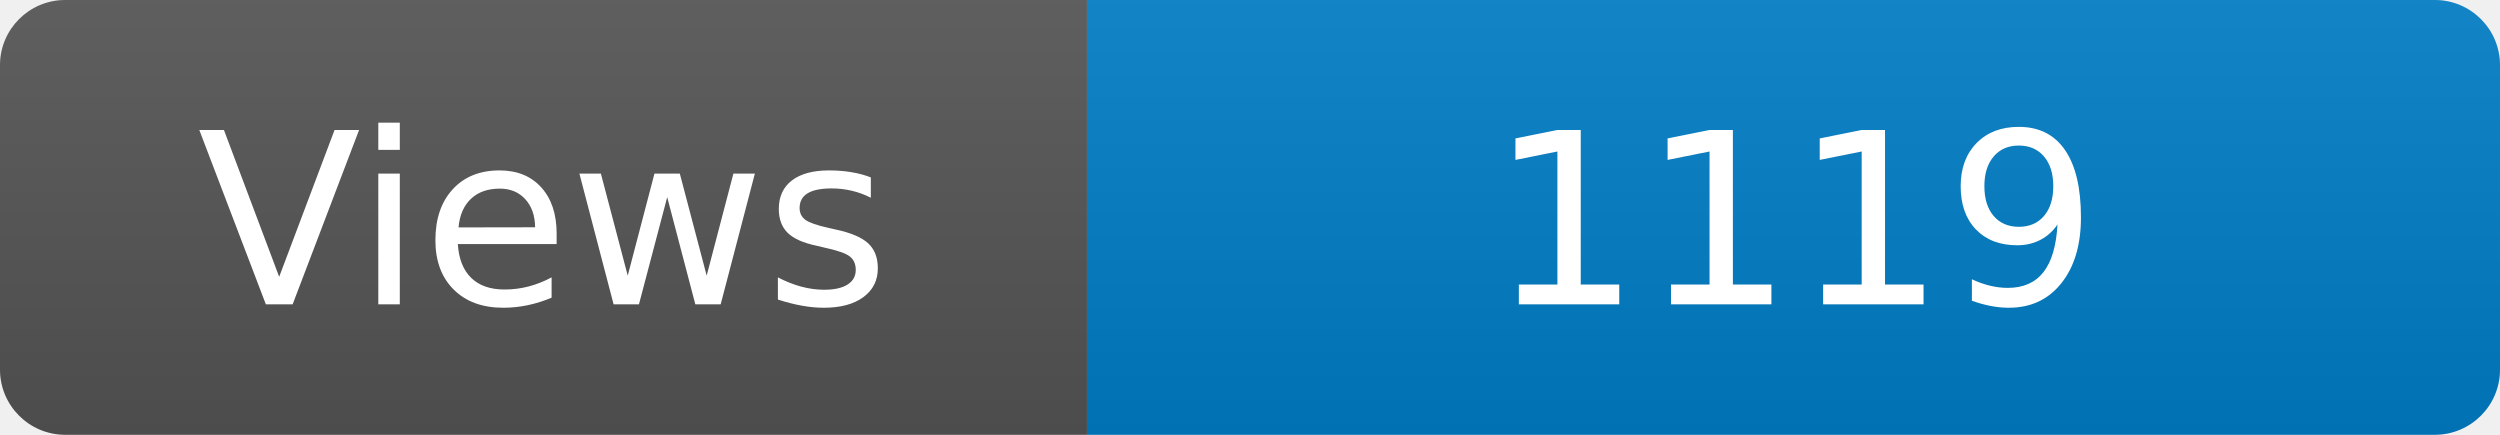
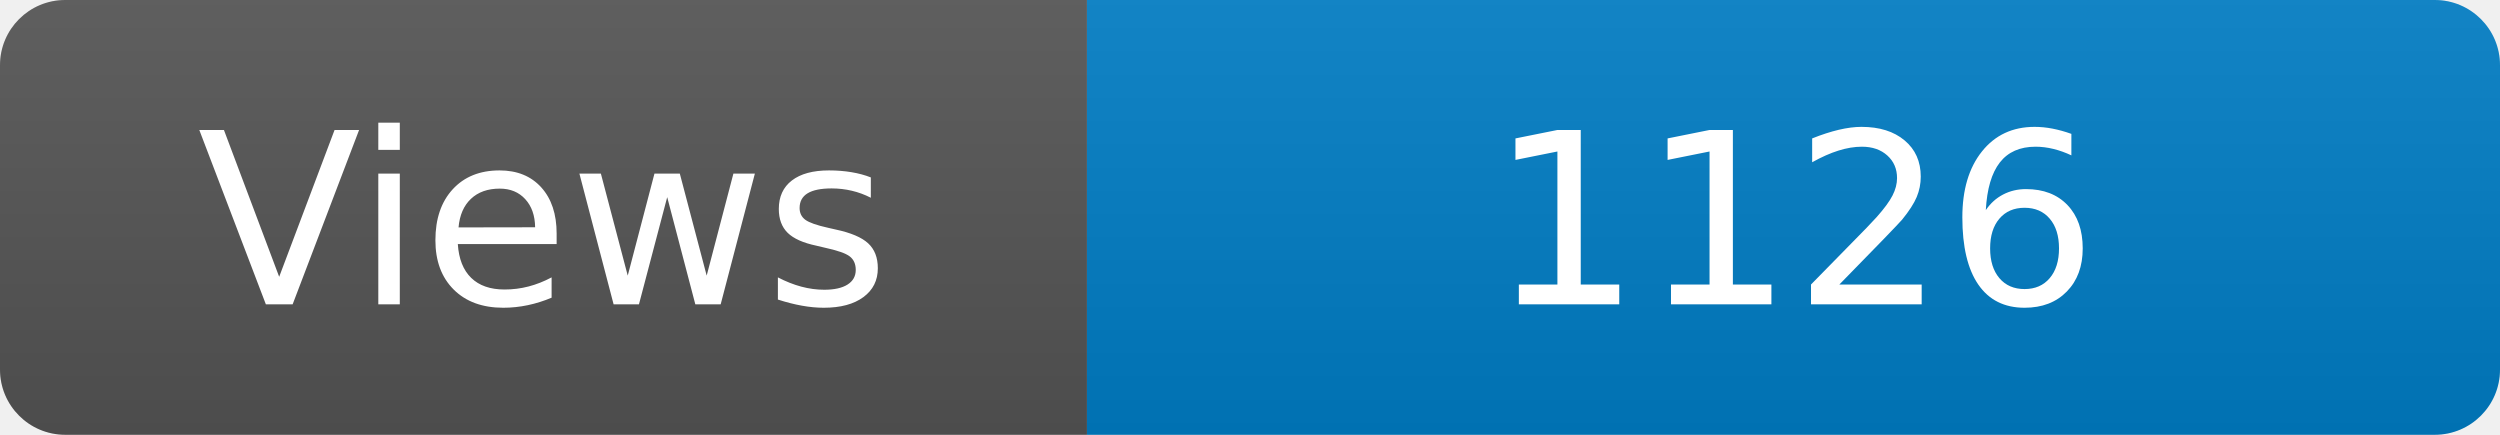
<svg xmlns="http://www.w3.org/2000/svg" width="115" height="20" role="img" aria-label="Maintained?: yes">
  <linearGradient id="s" x2="0" y2="100%">
    <stop offset="0" stop-color="#bbb" stop-opacity=".1" />
    <stop offset="1" stop-opacity=".1" />
  </linearGradient>
  <clipPath id="r">
    <rect width="115" height="20" rx="3" fill="#fff" />
  </clipPath>
  <g clip-path="url(#r)">
    <rect width="50" height="20" fill="#555" />
    <rect x="50" width="160" height="20" fill="#007ec6" />
    <rect width="115" height="20" fill="url(#s)" />
  </g>
  <g fill="#fff" text-anchor="middle" font-family="Verdana,Geneva,DejaVu Sans,sans-serif" font-size="110">
    <text x="250" y="140" transform="scale(.1)" fill="#fff">Views</text>
-     <text x="825" y="140" transform="scale(.1)" fill="#fff">1119</text>
+     <text x="825" y="140" transform="scale(.1)" fill="#fff">1126</text>
  </g>
</svg>
